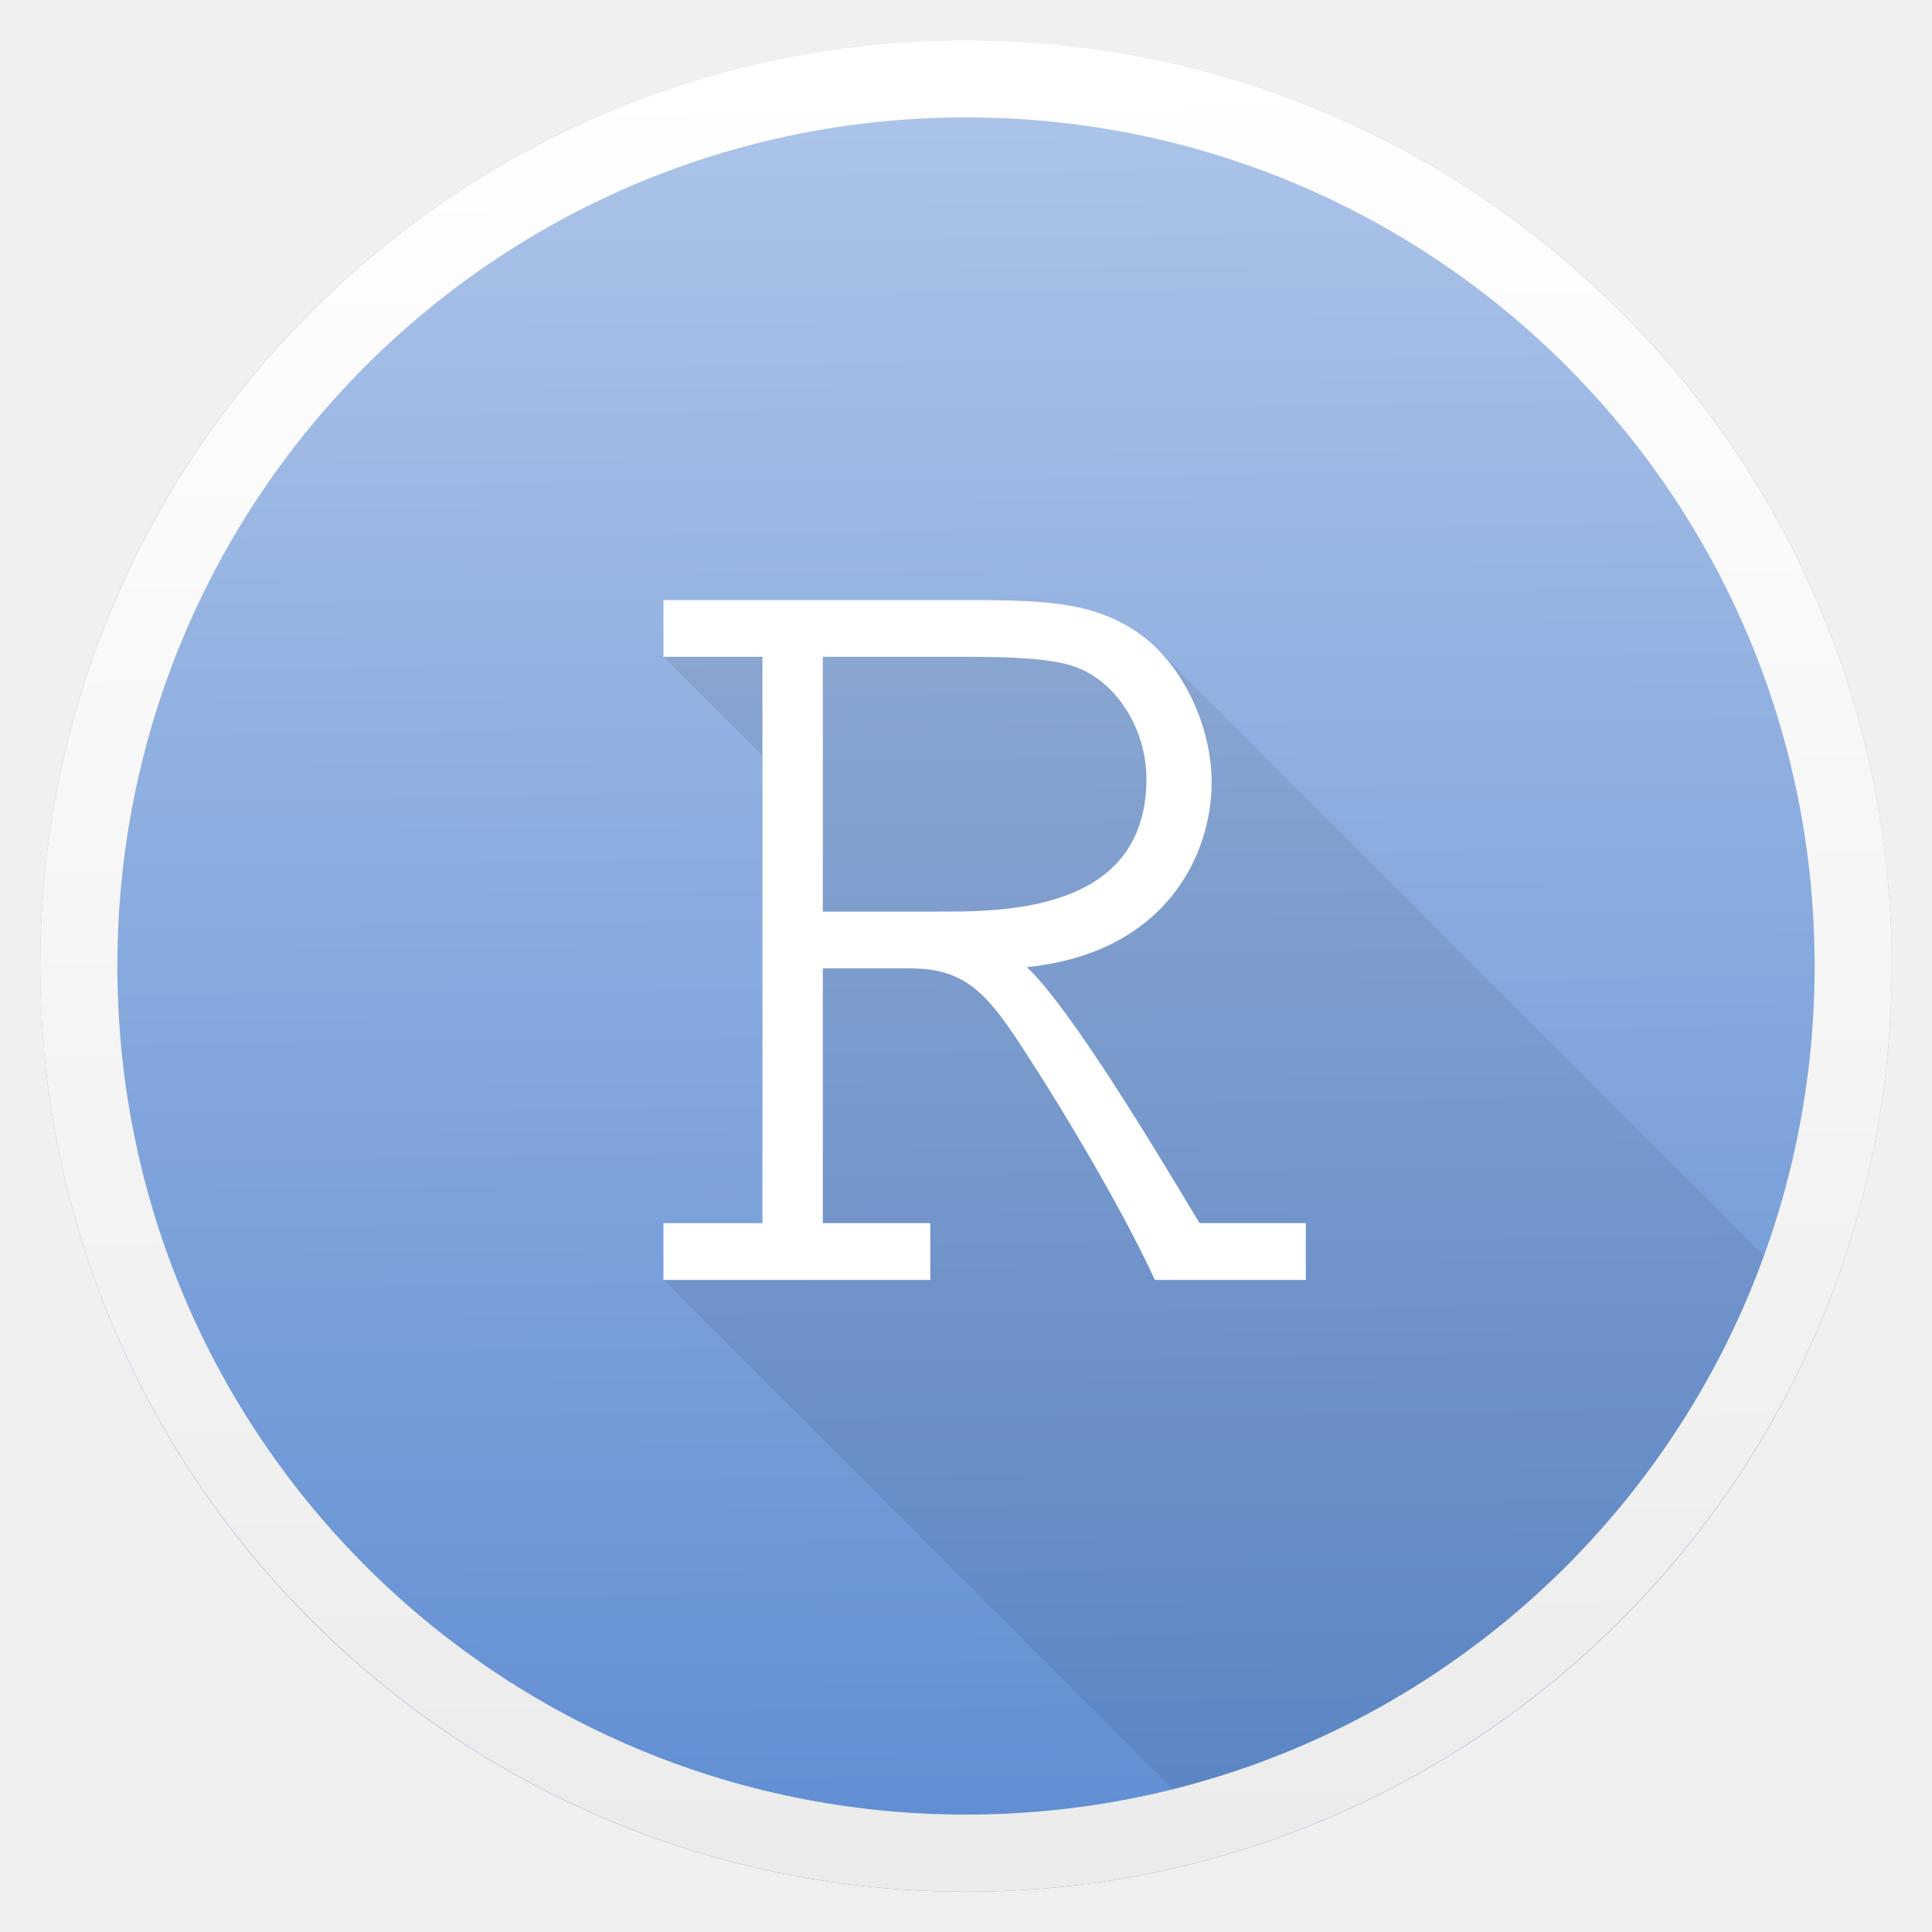
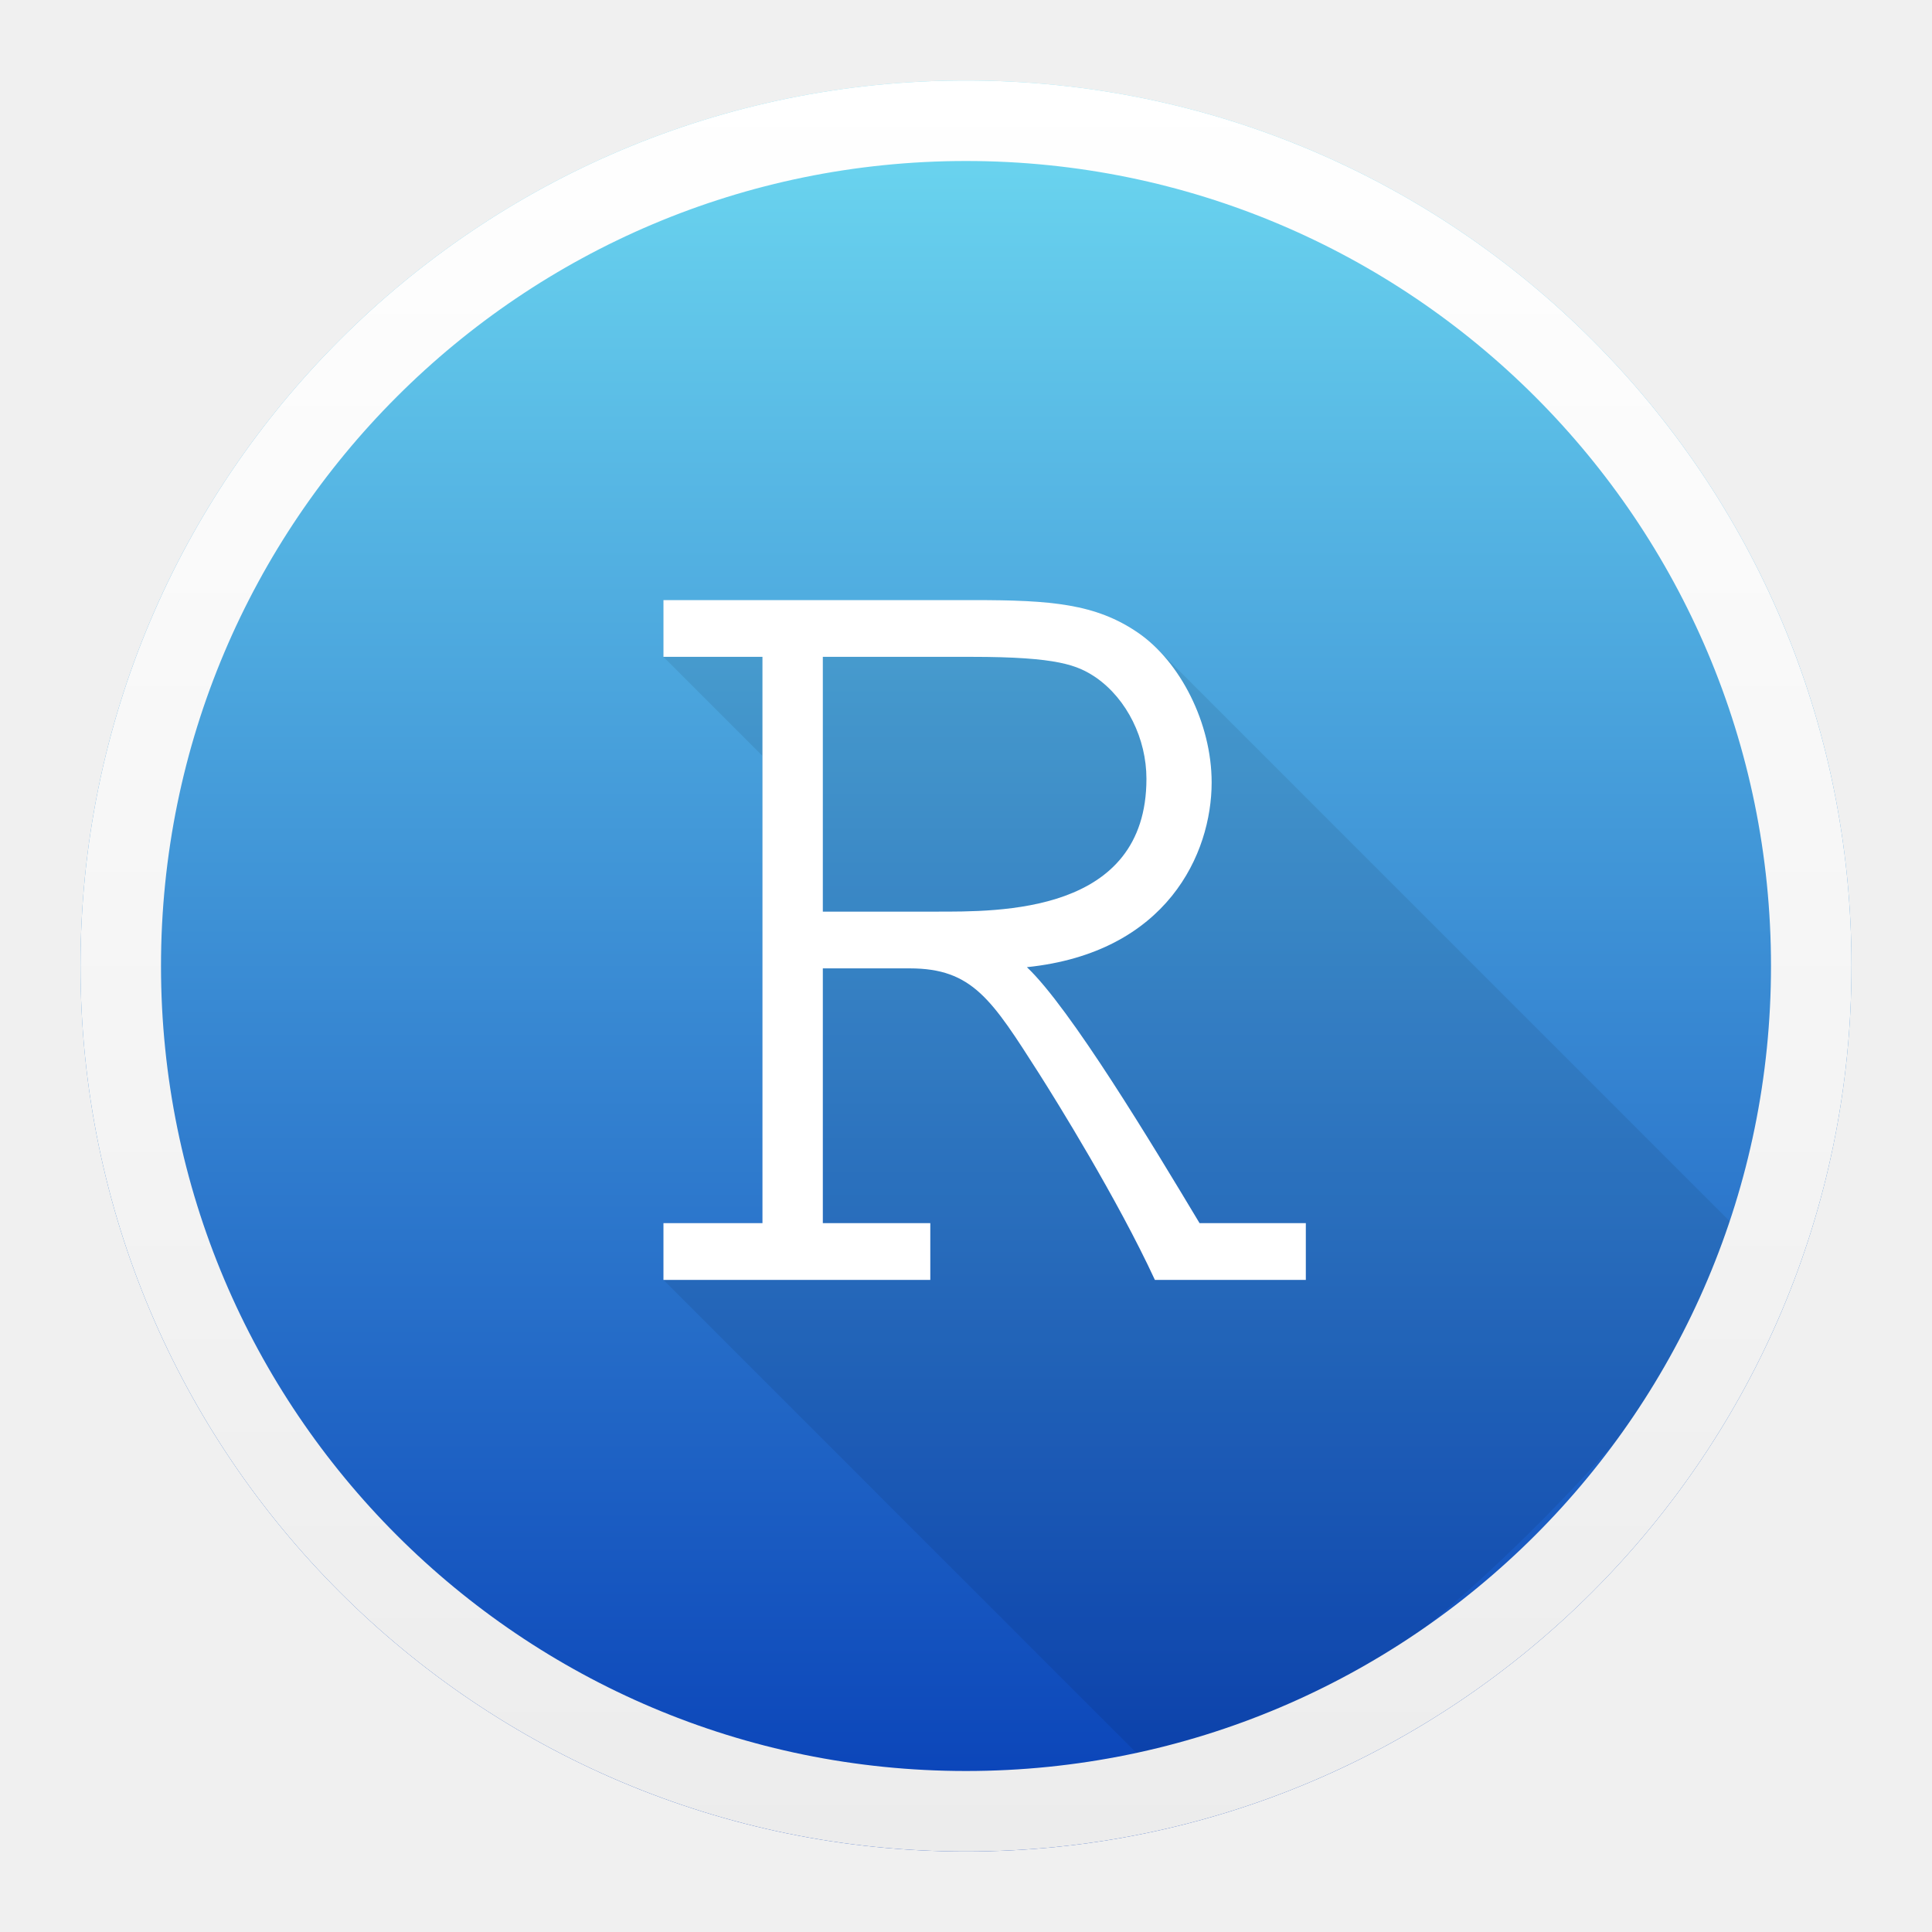
- <svg xmlns="http://www.w3.org/2000/svg" height="48" viewBox="0 0 48 48" width="48">
-   <linearGradient id="a" gradientUnits="userSpaceOnUse" x1="23.749" x2="23.265" y1="1050.152" y2="1005.984">
-     <stop offset="0" stop-color="#ececec" />
-     <stop offset="1" stop-color="#fff" />
-   </linearGradient>
-   <linearGradient id="b" gradientUnits="userSpaceOnUse" x1="23.739" x2="23.234" y1="1051.1" y2="1005.011">
-     <stop offset="0" stop-color="#5f8dd3" />
-     <stop offset="1" stop-color="#afc6e9" />
-   </linearGradient>
-   <g transform="translate(0 -1004.362)">
-     <circle cx="24" cy="1028.362" fill="url(#b)" r="23" />
-     <path d="m16.482 14.91v1.408l2.461 2.461v11.609h-2.461v1.41l14.189 14.189a23 23 0 0 0 14.619-13.328l-16.545-16.545c-.149-.149-.308-.283-.473-.396-1.05-.72-2.16-.809-4.08-.809z" fill-opacity=".078" transform="translate(0 1004.362)" />
-     <path d="m16.483 1019.271v1.41h2.46v14.07h-2.46v1.41h6.63v-1.41h-2.67v-6.33h2.16c1.56 0 2.04.78 3.21 2.61.42.66 1.95 3.12 2.88 5.13h3.75v-1.41h-2.64c-1.17-1.95-3.21-5.34-4.29-6.36 3.48-.36 4.59-2.82 4.59-4.59 0-1.47-.78-3-1.83-3.72s-2.16-.81-4.08-.81zm7.65 1.41c2.16 0 2.64.21 3.09.51.78.54 1.26 1.53 1.26 2.52 0 3.36-3.66 3.3-5.25 3.3h-2.79v-6.33z" fill="#fff" />
-     <path d="m24 1005.361c-12.691 0-23 10.309-23 23 0 12.691 10.309 23 23 23s23-10.309 23-23c 0-12.691-10.309-23-23-23zm0 1.918c11.655 0 21.084 9.427 21.084 21.082-0 11.655-9.429 21.084-21.084 21.084s-21.084-9.429-21.084-21.084c-0-11.655 9.429-21.082 21.084-21.082z" fill="url(#a)" />
-   </g>
+ <svg xmlns="http://www.w3.org/2000/svg" height="48" width="48" version="1.1">
+   <defs>
+     <linearGradient id="a" gradientUnits="userSpaceOnUse" x1="24" x2="24" y1="46" y2="2">
+       <stop offset="0" stop-color="#ececec" />
+       <stop offset="1" stop-color="#fff" />
+     </linearGradient>
+     <linearGradient id="b" gradientUnits="userSpaceOnUse" x1="24" x2="24" y1="46" y2="2">
+       <stop offset="0" stop-color="#073fb7" />
+       <stop offset="1" stop-color="#6edaf1" />
+     </linearGradient>
+   </defs>
+   <circle fill="url(#b)" r="22" cy="24" cx="24" />
+   <path fill-opacity="0.08" d="m 16.482,14.91 v 1.408 l 2.46,2.46 v 11.609 h -2.46 v 1.41 L 29.07,44.386 C 37.256,41.036 43.799,31.167 43.799,31.167 L 28.746,16.114 c -0.149,-0.149 -0.308,-0.283 -0.473,-0.396 -1.05,-0.72 -2.16,-0.809 -4.08,-0.809 z" />
+   <path fill="#fff" d="m 16.483,14.909 v 1.41 h 2.46 v 14.07 h -2.46 v 1.41 h 6.63 v -1.41 h -2.67 v -6.33 h 2.16 c 1.56,0 2.04,0.78 3.21,2.61 0.42,0.66 1.95,3.12 2.88,5.13 h 3.75 v -1.41 h -2.64 c -1.17,-1.95 -3.21,-5.34 -4.29,-6.36 3.48,-0.36 4.59,-2.82 4.59,-4.59 0,-1.47 -0.78,-3 -1.83,-3.72 -1.05,-0.72 -2.16,-0.81 -4.08,-0.81 z m 7.65,1.41 c 2.16,0 2.64,0.21 3.09,0.51 0.78,0.54 1.26,1.53 1.26,2.52 0,3.36 -3.66,3.3 -5.25,3.3 h -2.79 v -6.33 z" />
+   <circle fill="none" stroke-width="2" stroke="url(#a)" r="21" cy="24" cx="24" />
</svg>
